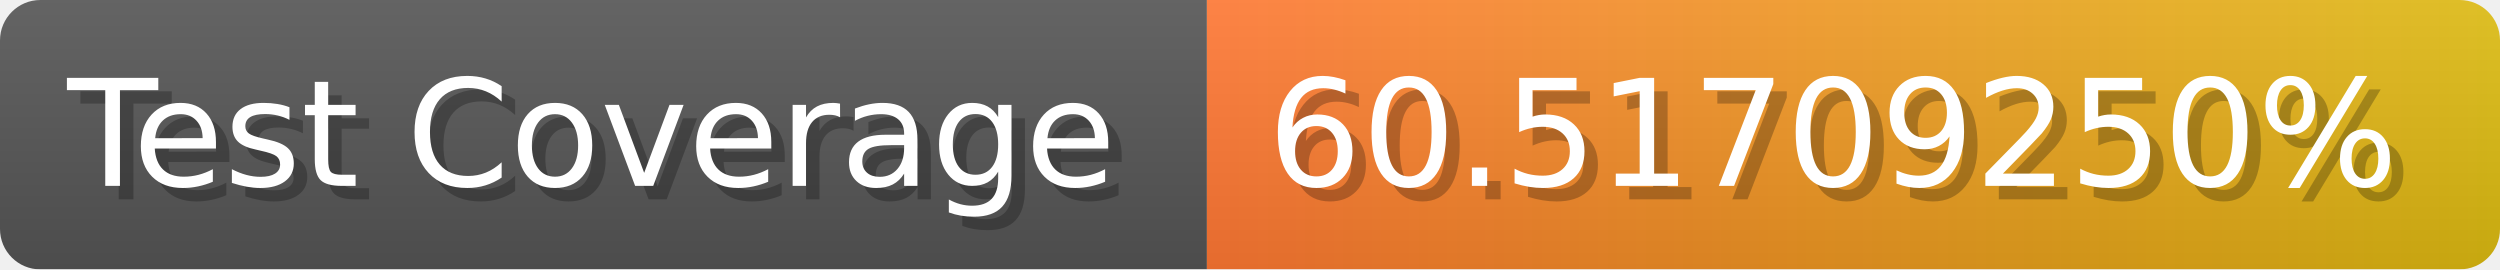
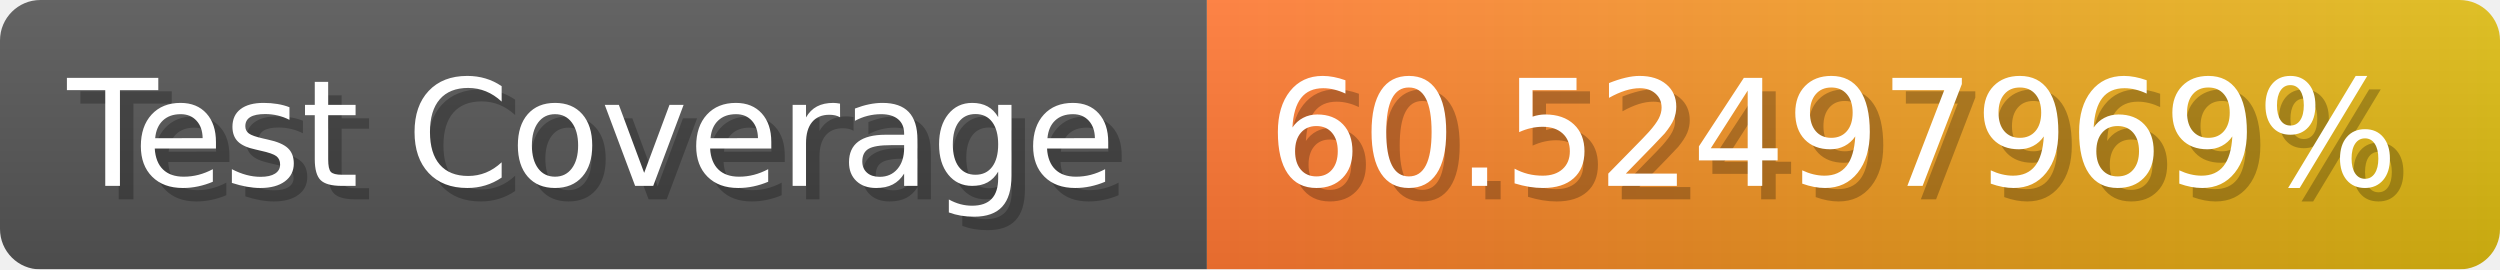
- <svg xmlns="http://www.w3.org/2000/svg" width="185.6" height="20" viewBox="0 0 1856 200" role="img" aria-label="Test Coverage: 60.51709250%">
+ <svg xmlns="http://www.w3.org/2000/svg" width="185.6" height="20" viewBox="0 0 1856 200" role="img" aria-label="Test Coverage: 60.52497969%">
  <linearGradient id="a" x2="0" y2="100%">
    <stop offset="0" stop-opacity=".1" stop-color="#EEE" />
    <stop offset="1" stop-opacity=".1" />
  </linearGradient>
  <mask id="m">
    <rect width="1856" height="200" rx="30" fill="#FFF" />
  </mask>
  <g mask="url(#m)">
    <rect width="896" height="200" fill="#555" />
    <rect width="960" height="200" fill="url(#x)" x="896" />
    <rect width="1856" height="200" fill="url(#a)" />
  </g>
  <g aria-hidden="true" fill="#fff" text-anchor="start" font-family="Verdana,DejaVu Sans,sans-serif" font-size="110">
    <text x="60" y="148" textLength="796" fill="#000" opacity="0.25">Test Coverage</text>
    <text x="50" y="138" textLength="796">Test Coverage</text>
-     <text x="951" y="148" textLength="860" fill="#000" opacity="0.25">60.51709250%</text>
-     <text x="941" y="138" textLength="860">60.51709250%</text>
+     <text x="951" y="148" textLength="860" fill="#000" opacity="0.25">60.52497969%</text>
+     <text x="941" y="138" textLength="860">60.52497969%</text>
  </g>
  <linearGradient id="x" x1="0%" y1="0%" x2="100%" y2="0%">
    <stop offset="0%" style="stop-color:#F73" />
    <stop offset="100%" style="stop-color:#DB1" />
  </linearGradient>
</svg>
